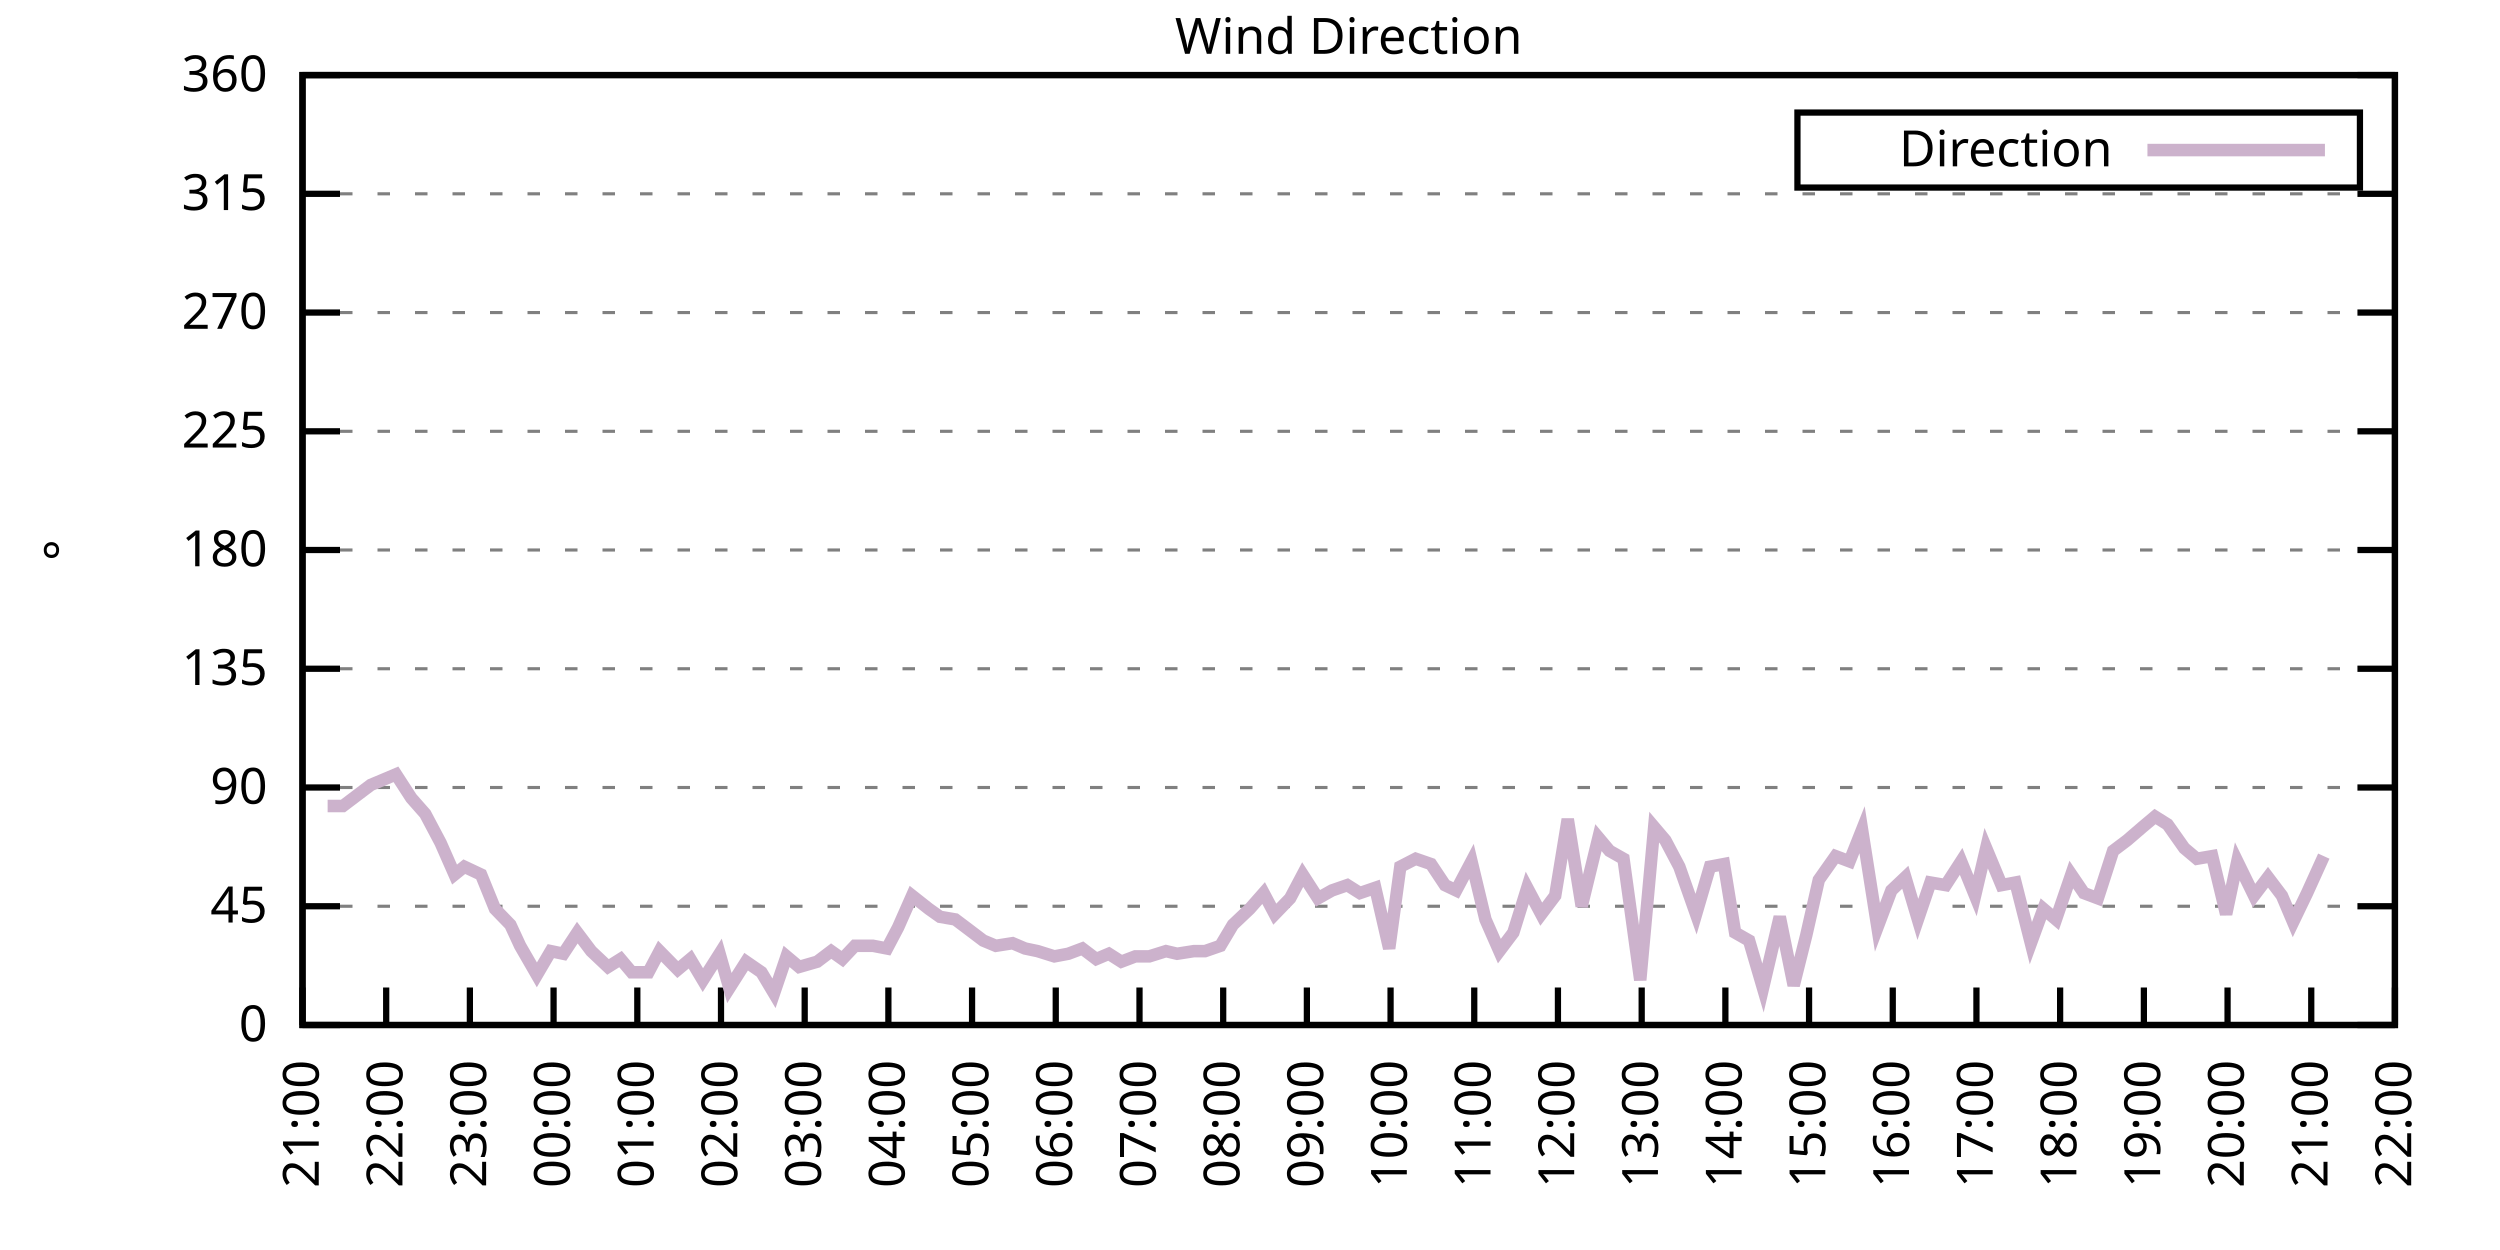
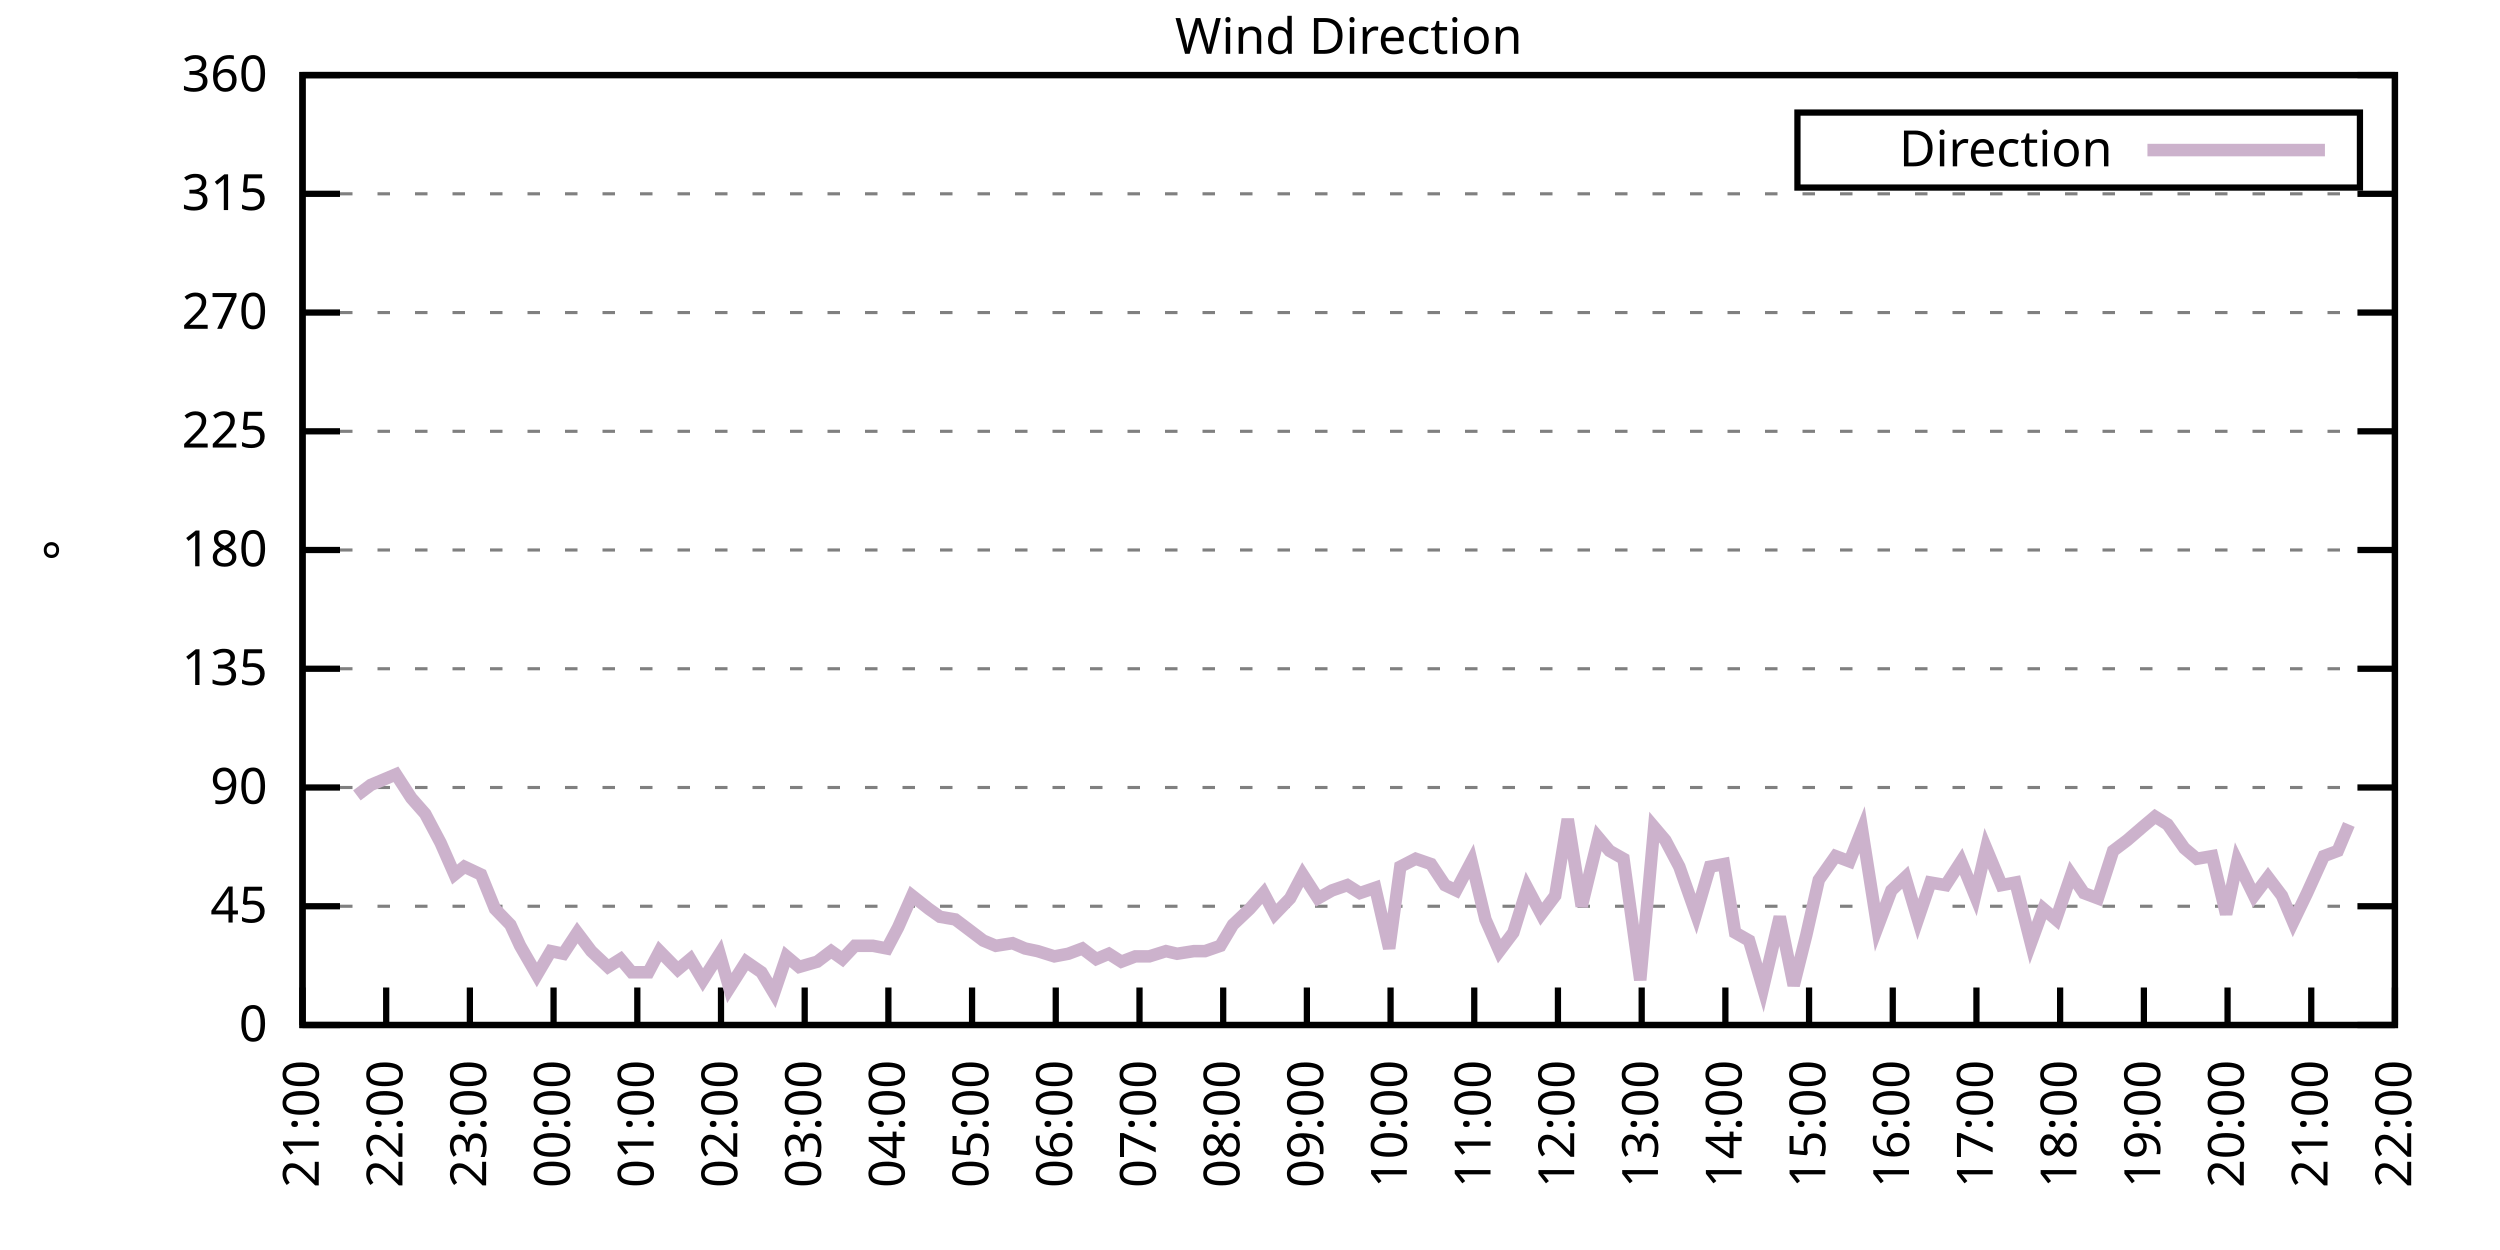
<svg xmlns="http://www.w3.org/2000/svg" xmlns:xlink="http://www.w3.org/1999/xlink" width="400" height="200" viewBox="0 0 400 200">
  <g id="gnuplot_canvas">
    <rect x="0" y="0" width="400" height="200" fill="none" />
    <defs>
      <circle id="gpDot" r="0.5" stroke-width="0.5" stroke="currentColor" />
      <path id="gpPt0" stroke-width="0.333" stroke="currentColor" d="M-1,0 h2 M0,-1 v2" />
      <path id="gpPt1" stroke-width="0.333" stroke="currentColor" d="M-1,-1 L1,1 M1,-1 L-1,1" />
      <path id="gpPt2" stroke-width="0.333" stroke="currentColor" d="M-1,0 L1,0 M0,-1 L0,1 M-1,-1 L1,1 M-1,1 L1,-1" />
      <rect id="gpPt3" stroke-width="0.333" stroke="currentColor" x="-1" y="-1" width="2" height="2" />
      <rect id="gpPt4" stroke-width="0.333" stroke="currentColor" fill="currentColor" x="-1" y="-1" width="2" height="2" />
      <circle id="gpPt5" stroke-width="0.333" stroke="currentColor" cx="0" cy="0" r="1" />
      <use xlink:href="#gpPt5" id="gpPt6" fill="currentColor" stroke="none" />
      <path id="gpPt7" stroke-width="0.333" stroke="currentColor" d="M0,-1.33 L-1.33,0.67 L1.33,0.67 z" />
      <use xlink:href="#gpPt7" id="gpPt8" fill="currentColor" stroke="none" />
      <use xlink:href="#gpPt7" id="gpPt9" stroke="currentColor" transform="rotate(180)" />
      <use xlink:href="#gpPt9" id="gpPt10" fill="currentColor" stroke="none" />
      <use xlink:href="#gpPt3" id="gpPt11" stroke="currentColor" transform="rotate(45)" />
      <use xlink:href="#gpPt11" id="gpPt12" fill="currentColor" stroke="none" />
      <path id="gpPt13" stroke-width="0.333" stroke="currentColor" d="M0,1.330 L1.265,0.411 L0.782,-1.067 L-0.782,-1.076 L-1.265,0.411 z" />
      <use xlink:href="#gpPt13" id="gpPt14" fill="currentColor" stroke="none" />
      <filter id="textbox" filterUnits="objectBoundingBox" x="0" y="0" height="1" width="1">
        <feFlood flood-color="white" flood-opacity="1" result="bgnd" />
        <feComposite in="SourceGraphic" in2="bgnd" operator="atop" />
      </filter>
      <filter id="greybox" filterUnits="objectBoundingBox" x="0" y="0" height="1" width="1">
        <feFlood flood-color="lightgrey" flood-opacity="1" result="grey" />
        <feComposite in="SourceGraphic" in2="grey" operator="atop" />
      </filter>
    </defs>
    <g fill="none" color="white" stroke="currentColor" stroke-width="1.00" stroke-linecap="butt" stroke-linejoin="miter">
</g>
    <g fill="none" color="black" stroke="currentColor" stroke-width="1.00" stroke-linecap="butt" stroke-linejoin="miter">
      <g stroke="none" shape-rendering="crispEdges">
        <polygon fill="rgb(255, 255, 255)" points="48.40,164.00 383.18,164.00 383.18,12.02 48.40,12.02 " />
      </g>
    </g>
    <g fill="none" color="black" stroke="currentColor" stroke-width="1.00" stroke-linecap="butt" stroke-linejoin="miter">
</g>
    <g fill="none" color="black" stroke="black" stroke-width="0.50" stroke-linecap="butt" stroke-linejoin="miter">
</g>
    <g fill="none" color="gray" stroke="currentColor" stroke-width="0.50" stroke-linecap="butt" stroke-linejoin="miter">
      <path stroke="gray" stroke-dasharray="2,4" class="gridline" d="M48.40,164.00 L383.19,164.00  " />
    </g>
    <g fill="none" color="gray" stroke="gray" stroke-width="1.00" stroke-linecap="butt" stroke-linejoin="miter">
</g>
    <g fill="none" color="black" stroke="currentColor" stroke-width="1.00" stroke-linecap="butt" stroke-linejoin="miter">
      <path stroke="black" d="M48.40,164.00 L54.40,164.00 M383.19,164.00 L377.19,164.00  " />
      <g transform="translate(42.80,166.60)" stroke="none" fill="black" font-family="Sans" font-size="8.00" text-anchor="end">
        <text>
          <tspan font-family="Sans"> 0</tspan>
        </text>
      </g>
    </g>
    <g fill="none" color="black" stroke="currentColor" stroke-width="1.00" stroke-linecap="butt" stroke-linejoin="miter">
</g>
    <g fill="none" color="black" stroke="black" stroke-width="0.50" stroke-linecap="butt" stroke-linejoin="miter">
</g>
    <g fill="none" color="gray" stroke="currentColor" stroke-width="0.50" stroke-linecap="butt" stroke-linejoin="miter">
      <path stroke="gray" stroke-dasharray="2,4" class="gridline" d="M48.40,145.00 L383.19,145.00  " />
    </g>
    <g fill="none" color="gray" stroke="gray" stroke-width="1.00" stroke-linecap="butt" stroke-linejoin="miter">
</g>
    <g fill="none" color="black" stroke="currentColor" stroke-width="1.00" stroke-linecap="butt" stroke-linejoin="miter">
      <path stroke="black" d="M48.40,145.00 L54.40,145.00 M383.19,145.00 L377.19,145.00  " />
      <g transform="translate(42.80,147.60)" stroke="none" fill="black" font-family="Sans" font-size="8.00" text-anchor="end">
        <text>
          <tspan font-family="Sans"> 45</tspan>
        </text>
      </g>
    </g>
    <g fill="none" color="black" stroke="currentColor" stroke-width="1.00" stroke-linecap="butt" stroke-linejoin="miter">
</g>
    <g fill="none" color="black" stroke="black" stroke-width="0.50" stroke-linecap="butt" stroke-linejoin="miter">
</g>
    <g fill="none" color="gray" stroke="currentColor" stroke-width="0.50" stroke-linecap="butt" stroke-linejoin="miter">
      <path stroke="gray" stroke-dasharray="2,4" class="gridline" d="M48.40,126.00 L383.19,126.00  " />
    </g>
    <g fill="none" color="gray" stroke="gray" stroke-width="1.00" stroke-linecap="butt" stroke-linejoin="miter">
</g>
    <g fill="none" color="black" stroke="currentColor" stroke-width="1.00" stroke-linecap="butt" stroke-linejoin="miter">
      <path stroke="black" d="M48.40,126.00 L54.40,126.00 M383.19,126.00 L377.19,126.00  " />
      <g transform="translate(42.80,128.60)" stroke="none" fill="black" font-family="Sans" font-size="8.00" text-anchor="end">
        <text>
          <tspan font-family="Sans"> 90</tspan>
        </text>
      </g>
    </g>
    <g fill="none" color="black" stroke="currentColor" stroke-width="1.00" stroke-linecap="butt" stroke-linejoin="miter">
</g>
    <g fill="none" color="black" stroke="black" stroke-width="0.50" stroke-linecap="butt" stroke-linejoin="miter">
</g>
    <g fill="none" color="gray" stroke="currentColor" stroke-width="0.50" stroke-linecap="butt" stroke-linejoin="miter">
      <path stroke="gray" stroke-dasharray="2,4" class="gridline" d="M48.40,107.00 L383.19,107.00  " />
    </g>
    <g fill="none" color="gray" stroke="gray" stroke-width="1.00" stroke-linecap="butt" stroke-linejoin="miter">
</g>
    <g fill="none" color="black" stroke="currentColor" stroke-width="1.00" stroke-linecap="butt" stroke-linejoin="miter">
      <path stroke="black" d="M48.40,107.00 L54.40,107.00 M383.19,107.00 L377.19,107.00  " />
      <g transform="translate(42.80,109.60)" stroke="none" fill="black" font-family="Sans" font-size="8.00" text-anchor="end">
        <text>
          <tspan font-family="Sans"> 135</tspan>
        </text>
      </g>
    </g>
    <g fill="none" color="black" stroke="currentColor" stroke-width="1.00" stroke-linecap="butt" stroke-linejoin="miter">
</g>
    <g fill="none" color="black" stroke="black" stroke-width="0.50" stroke-linecap="butt" stroke-linejoin="miter">
</g>
    <g fill="none" color="gray" stroke="currentColor" stroke-width="0.50" stroke-linecap="butt" stroke-linejoin="miter">
      <path stroke="gray" stroke-dasharray="2,4" class="gridline" d="M48.40,88.00 L383.19,88.00  " />
    </g>
    <g fill="none" color="gray" stroke="gray" stroke-width="1.00" stroke-linecap="butt" stroke-linejoin="miter">
</g>
    <g fill="none" color="black" stroke="currentColor" stroke-width="1.00" stroke-linecap="butt" stroke-linejoin="miter">
      <path stroke="black" d="M48.40,88.00 L54.40,88.00 M383.19,88.00 L377.19,88.00  " />
      <g transform="translate(42.80,90.60)" stroke="none" fill="black" font-family="Sans" font-size="8.00" text-anchor="end">
        <text>
          <tspan font-family="Sans"> 180</tspan>
        </text>
      </g>
    </g>
    <g fill="none" color="black" stroke="currentColor" stroke-width="1.00" stroke-linecap="butt" stroke-linejoin="miter">
</g>
    <g fill="none" color="black" stroke="black" stroke-width="0.50" stroke-linecap="butt" stroke-linejoin="miter">
</g>
    <g fill="none" color="gray" stroke="currentColor" stroke-width="0.50" stroke-linecap="butt" stroke-linejoin="miter">
      <path stroke="gray" stroke-dasharray="2,4" class="gridline" d="M48.40,69.01 L383.19,69.01  " />
    </g>
    <g fill="none" color="gray" stroke="gray" stroke-width="1.00" stroke-linecap="butt" stroke-linejoin="miter">
</g>
    <g fill="none" color="black" stroke="currentColor" stroke-width="1.00" stroke-linecap="butt" stroke-linejoin="miter">
      <path stroke="black" d="M48.40,69.01 L54.40,69.01 M383.19,69.01 L377.19,69.01  " />
      <g transform="translate(42.80,71.61)" stroke="none" fill="black" font-family="Sans" font-size="8.00" text-anchor="end">
        <text>
          <tspan font-family="Sans"> 225</tspan>
        </text>
      </g>
    </g>
    <g fill="none" color="black" stroke="currentColor" stroke-width="1.00" stroke-linecap="butt" stroke-linejoin="miter">
</g>
    <g fill="none" color="black" stroke="black" stroke-width="0.50" stroke-linecap="butt" stroke-linejoin="miter">
</g>
    <g fill="none" color="gray" stroke="currentColor" stroke-width="0.50" stroke-linecap="butt" stroke-linejoin="miter">
      <path stroke="gray" stroke-dasharray="2,4" class="gridline" d="M48.40,50.01 L383.19,50.01  " />
    </g>
    <g fill="none" color="gray" stroke="gray" stroke-width="1.00" stroke-linecap="butt" stroke-linejoin="miter">
</g>
    <g fill="none" color="black" stroke="currentColor" stroke-width="1.00" stroke-linecap="butt" stroke-linejoin="miter">
      <path stroke="black" d="M48.40,50.01 L54.40,50.01 M383.19,50.01 L377.19,50.01  " />
      <g transform="translate(42.80,52.61)" stroke="none" fill="black" font-family="Sans" font-size="8.00" text-anchor="end">
        <text>
          <tspan font-family="Sans"> 270</tspan>
        </text>
      </g>
    </g>
    <g fill="none" color="black" stroke="currentColor" stroke-width="1.00" stroke-linecap="butt" stroke-linejoin="miter">
</g>
    <g fill="none" color="black" stroke="black" stroke-width="0.50" stroke-linecap="butt" stroke-linejoin="miter">
</g>
    <g fill="none" color="gray" stroke="currentColor" stroke-width="0.50" stroke-linecap="butt" stroke-linejoin="miter">
      <path stroke="gray" stroke-dasharray="2,4" class="gridline" d="M48.40,31.01 L383.19,31.01  " />
    </g>
    <g fill="none" color="gray" stroke="gray" stroke-width="1.00" stroke-linecap="butt" stroke-linejoin="miter">
</g>
    <g fill="none" color="black" stroke="currentColor" stroke-width="1.00" stroke-linecap="butt" stroke-linejoin="miter">
      <path stroke="black" d="M48.40,31.01 L54.40,31.01 M383.19,31.01 L377.19,31.01  " />
      <g transform="translate(42.80,33.61)" stroke="none" fill="black" font-family="Sans" font-size="8.00" text-anchor="end">
        <text>
          <tspan font-family="Sans"> 315</tspan>
        </text>
      </g>
    </g>
    <g fill="none" color="black" stroke="currentColor" stroke-width="1.00" stroke-linecap="butt" stroke-linejoin="miter">
</g>
    <g fill="none" color="black" stroke="black" stroke-width="0.50" stroke-linecap="butt" stroke-linejoin="miter">
</g>
    <g fill="none" color="gray" stroke="currentColor" stroke-width="0.50" stroke-linecap="butt" stroke-linejoin="miter">
      <path stroke="gray" stroke-dasharray="2,4" class="gridline" d="M48.40,12.01 L383.19,12.01  " />
    </g>
    <g fill="none" color="gray" stroke="gray" stroke-width="1.00" stroke-linecap="butt" stroke-linejoin="miter">
</g>
    <g fill="none" color="black" stroke="currentColor" stroke-width="1.00" stroke-linecap="butt" stroke-linejoin="miter">
      <path stroke="black" d="M48.40,12.01 L54.40,12.01 M383.19,12.01 L377.19,12.01  " />
      <g transform="translate(42.80,14.61)" stroke="none" fill="black" font-family="Sans" font-size="8.00" text-anchor="end">
        <text>
          <tspan font-family="Sans"> 360</tspan>
        </text>
      </g>
    </g>
    <g fill="none" color="black" stroke="currentColor" stroke-width="1.00" stroke-linecap="butt" stroke-linejoin="miter">
      <path stroke="black" d="M48.40,164.00 L48.40,158.00  " />
      <g transform="translate(51.00,169.60) rotate(270.00)" stroke="none" fill="black" font-family="Sans" font-size="8.00" text-anchor="end">
        <text>
          <tspan font-family="Sans">21:00</tspan>
        </text>
      </g>
    </g>
    <g fill="none" color="black" stroke="currentColor" stroke-width="1.00" stroke-linecap="butt" stroke-linejoin="miter">
      <path stroke="black" d="M61.79,164.00 L61.79,158.00  " />
      <g transform="translate(64.39,169.60) rotate(270.00)" stroke="none" fill="black" font-family="Sans" font-size="8.00" text-anchor="end">
        <text>
          <tspan font-family="Sans">22:00</tspan>
        </text>
      </g>
    </g>
    <g fill="none" color="black" stroke="currentColor" stroke-width="1.00" stroke-linecap="butt" stroke-linejoin="miter">
      <path stroke="black" d="M75.18,164.00 L75.18,158.00  " />
      <g transform="translate(77.78,169.60) rotate(270.00)" stroke="none" fill="black" font-family="Sans" font-size="8.00" text-anchor="end">
        <text>
          <tspan font-family="Sans">23:00</tspan>
        </text>
      </g>
    </g>
    <g fill="none" color="black" stroke="currentColor" stroke-width="1.00" stroke-linecap="butt" stroke-linejoin="miter">
      <path stroke="black" d="M88.57,164.00 L88.57,158.00  " />
      <g transform="translate(91.17,169.60) rotate(270.00)" stroke="none" fill="black" font-family="Sans" font-size="8.00" text-anchor="end">
        <text>
          <tspan font-family="Sans">00:00</tspan>
        </text>
      </g>
    </g>
    <g fill="none" color="black" stroke="currentColor" stroke-width="1.00" stroke-linecap="butt" stroke-linejoin="miter">
      <path stroke="black" d="M101.97,164.00 L101.97,158.00  " />
      <g transform="translate(104.57,169.60) rotate(270.00)" stroke="none" fill="black" font-family="Sans" font-size="8.00" text-anchor="end">
        <text>
          <tspan font-family="Sans">01:00</tspan>
        </text>
      </g>
    </g>
    <g fill="none" color="black" stroke="currentColor" stroke-width="1.00" stroke-linecap="butt" stroke-linejoin="miter">
      <path stroke="black" d="M115.36,164.00 L115.36,158.00  " />
      <g transform="translate(117.96,169.60) rotate(270.00)" stroke="none" fill="black" font-family="Sans" font-size="8.00" text-anchor="end">
        <text>
          <tspan font-family="Sans">02:00</tspan>
        </text>
      </g>
    </g>
    <g fill="none" color="black" stroke="currentColor" stroke-width="1.00" stroke-linecap="butt" stroke-linejoin="miter">
      <path stroke="black" d="M128.75,164.00 L128.75,158.00  " />
      <g transform="translate(131.35,169.60) rotate(270.00)" stroke="none" fill="black" font-family="Sans" font-size="8.00" text-anchor="end">
        <text>
          <tspan font-family="Sans">03:00</tspan>
        </text>
      </g>
    </g>
    <g fill="none" color="black" stroke="currentColor" stroke-width="1.00" stroke-linecap="butt" stroke-linejoin="miter">
      <path stroke="black" d="M142.14,164.00 L142.14,158.00  " />
      <g transform="translate(144.74,169.60) rotate(270.00)" stroke="none" fill="black" font-family="Sans" font-size="8.00" text-anchor="end">
        <text>
          <tspan font-family="Sans">04:00</tspan>
        </text>
      </g>
    </g>
    <g fill="none" color="black" stroke="currentColor" stroke-width="1.00" stroke-linecap="butt" stroke-linejoin="miter">
      <path stroke="black" d="M155.53,164.00 L155.53,158.00  " />
      <g transform="translate(158.13,169.60) rotate(270.00)" stroke="none" fill="black" font-family="Sans" font-size="8.00" text-anchor="end">
        <text>
          <tspan font-family="Sans">05:00</tspan>
        </text>
      </g>
    </g>
    <g fill="none" color="black" stroke="currentColor" stroke-width="1.00" stroke-linecap="butt" stroke-linejoin="miter">
      <path stroke="black" d="M168.92,164.00 L168.92,158.00  " />
      <g transform="translate(171.52,169.60) rotate(270.00)" stroke="none" fill="black" font-family="Sans" font-size="8.00" text-anchor="end">
        <text>
          <tspan font-family="Sans">06:00</tspan>
        </text>
      </g>
    </g>
    <g fill="none" color="black" stroke="currentColor" stroke-width="1.00" stroke-linecap="butt" stroke-linejoin="miter">
      <path stroke="black" d="M182.32,164.00 L182.32,158.00  " />
      <g transform="translate(184.92,169.60) rotate(270.00)" stroke="none" fill="black" font-family="Sans" font-size="8.00" text-anchor="end">
        <text>
          <tspan font-family="Sans">07:00</tspan>
        </text>
      </g>
    </g>
    <g fill="none" color="black" stroke="currentColor" stroke-width="1.00" stroke-linecap="butt" stroke-linejoin="miter">
      <path stroke="black" d="M195.71,164.00 L195.71,158.00  " />
      <g transform="translate(198.31,169.60) rotate(270.00)" stroke="none" fill="black" font-family="Sans" font-size="8.00" text-anchor="end">
        <text>
          <tspan font-family="Sans">08:00</tspan>
        </text>
      </g>
    </g>
    <g fill="none" color="black" stroke="currentColor" stroke-width="1.00" stroke-linecap="butt" stroke-linejoin="miter">
      <path stroke="black" d="M209.10,164.00 L209.10,158.00  " />
      <g transform="translate(211.70,169.60) rotate(270.00)" stroke="none" fill="black" font-family="Sans" font-size="8.00" text-anchor="end">
        <text>
          <tspan font-family="Sans">09:00</tspan>
        </text>
      </g>
    </g>
    <g fill="none" color="black" stroke="currentColor" stroke-width="1.00" stroke-linecap="butt" stroke-linejoin="miter">
      <path stroke="black" d="M222.49,164.00 L222.49,158.00  " />
      <g transform="translate(225.09,169.60) rotate(270.00)" stroke="none" fill="black" font-family="Sans" font-size="8.00" text-anchor="end">
        <text>
          <tspan font-family="Sans">10:00</tspan>
        </text>
      </g>
    </g>
    <g fill="none" color="black" stroke="currentColor" stroke-width="1.00" stroke-linecap="butt" stroke-linejoin="miter">
      <path stroke="black" d="M235.88,164.00 L235.88,158.00  " />
      <g transform="translate(238.48,169.60) rotate(270.00)" stroke="none" fill="black" font-family="Sans" font-size="8.00" text-anchor="end">
        <text>
          <tspan font-family="Sans">11:00</tspan>
        </text>
      </g>
    </g>
    <g fill="none" color="black" stroke="currentColor" stroke-width="1.00" stroke-linecap="butt" stroke-linejoin="miter">
      <path stroke="black" d="M249.27,164.00 L249.27,158.00  " />
      <g transform="translate(251.87,169.60) rotate(270.00)" stroke="none" fill="black" font-family="Sans" font-size="8.00" text-anchor="end">
        <text>
          <tspan font-family="Sans">12:00</tspan>
        </text>
      </g>
    </g>
    <g fill="none" color="black" stroke="currentColor" stroke-width="1.00" stroke-linecap="butt" stroke-linejoin="miter">
      <path stroke="black" d="M262.67,164.00 L262.67,158.00  " />
      <g transform="translate(265.27,169.60) rotate(270.00)" stroke="none" fill="black" font-family="Sans" font-size="8.00" text-anchor="end">
        <text>
          <tspan font-family="Sans">13:00</tspan>
        </text>
      </g>
    </g>
    <g fill="none" color="black" stroke="currentColor" stroke-width="1.00" stroke-linecap="butt" stroke-linejoin="miter">
      <path stroke="black" d="M276.06,164.00 L276.06,158.00  " />
      <g transform="translate(278.66,169.60) rotate(270.00)" stroke="none" fill="black" font-family="Sans" font-size="8.00" text-anchor="end">
        <text>
          <tspan font-family="Sans">14:00</tspan>
        </text>
      </g>
    </g>
    <g fill="none" color="black" stroke="currentColor" stroke-width="1.00" stroke-linecap="butt" stroke-linejoin="miter">
      <path stroke="black" d="M289.45,164.00 L289.45,158.00  " />
      <g transform="translate(292.05,169.60) rotate(270.00)" stroke="none" fill="black" font-family="Sans" font-size="8.00" text-anchor="end">
        <text>
          <tspan font-family="Sans">15:00</tspan>
        </text>
      </g>
    </g>
    <g fill="none" color="black" stroke="currentColor" stroke-width="1.00" stroke-linecap="butt" stroke-linejoin="miter">
      <path stroke="black" d="M302.84,164.00 L302.84,158.00  " />
      <g transform="translate(305.44,169.60) rotate(270.00)" stroke="none" fill="black" font-family="Sans" font-size="8.00" text-anchor="end">
        <text>
          <tspan font-family="Sans">16:00</tspan>
        </text>
      </g>
    </g>
    <g fill="none" color="black" stroke="currentColor" stroke-width="1.00" stroke-linecap="butt" stroke-linejoin="miter">
      <path stroke="black" d="M316.23,164.00 L316.23,158.00  " />
      <g transform="translate(318.83,169.60) rotate(270.00)" stroke="none" fill="black" font-family="Sans" font-size="8.00" text-anchor="end">
        <text>
          <tspan font-family="Sans">17:00</tspan>
        </text>
      </g>
    </g>
    <g fill="none" color="black" stroke="currentColor" stroke-width="1.00" stroke-linecap="butt" stroke-linejoin="miter">
      <path stroke="black" d="M329.62,164.00 L329.62,158.00  " />
      <g transform="translate(332.22,169.60) rotate(270.00)" stroke="none" fill="black" font-family="Sans" font-size="8.00" text-anchor="end">
        <text>
          <tspan font-family="Sans">18:00</tspan>
        </text>
      </g>
    </g>
    <g fill="none" color="black" stroke="currentColor" stroke-width="1.00" stroke-linecap="butt" stroke-linejoin="miter">
      <path stroke="black" d="M343.02,164.00 L343.02,158.00  " />
      <g transform="translate(345.62,169.60) rotate(270.00)" stroke="none" fill="black" font-family="Sans" font-size="8.00" text-anchor="end">
        <text>
          <tspan font-family="Sans">19:00</tspan>
        </text>
      </g>
    </g>
    <g fill="none" color="black" stroke="currentColor" stroke-width="1.00" stroke-linecap="butt" stroke-linejoin="miter">
      <path stroke="black" d="M356.41,164.00 L356.41,158.00  " />
      <g transform="translate(359.01,169.60) rotate(270.00)" stroke="none" fill="black" font-family="Sans" font-size="8.00" text-anchor="end">
        <text>
          <tspan font-family="Sans">20:00</tspan>
        </text>
      </g>
    </g>
    <g fill="none" color="black" stroke="currentColor" stroke-width="1.00" stroke-linecap="butt" stroke-linejoin="miter">
      <path stroke="black" d="M369.80,164.00 L369.80,158.00  " />
      <g transform="translate(372.40,169.60) rotate(270.00)" stroke="none" fill="black" font-family="Sans" font-size="8.00" text-anchor="end">
        <text>
          <tspan font-family="Sans">21:00</tspan>
        </text>
      </g>
    </g>
    <g fill="none" color="black" stroke="currentColor" stroke-width="1.00" stroke-linecap="butt" stroke-linejoin="miter">
      <path stroke="black" d="M383.19,164.00 L383.19,158.00  " />
      <g transform="translate(385.79,169.60) rotate(270.00)" stroke="none" fill="black" font-family="Sans" font-size="8.00" text-anchor="end">
        <text>
          <tspan font-family="Sans">22:00</tspan>
        </text>
      </g>
    </g>
    <g fill="none" color="black" stroke="currentColor" stroke-width="1.00" stroke-linecap="butt" stroke-linejoin="miter">
</g>
    <g fill="none" color="black" stroke="currentColor" stroke-width="1.00" stroke-linecap="butt" stroke-linejoin="miter">
      <path stroke="black" d="M48.40,12.01 L48.40,164.00 L383.19,164.00 L383.19,12.01 L48.40,12.01 Z  " />
    </g>
    <g fill="none" color="black" stroke="currentColor" stroke-width="1.00" stroke-linecap="butt" stroke-linejoin="miter">
</g>
    <g fill="none" color="black" stroke="currentColor" stroke-width="1.00" stroke-linecap="butt" stroke-linejoin="miter">
      <path stroke="black" d="M287.59,30.01 L287.59,18.01 L377.59,18.01 L377.59,30.01 L287.59,30.01 Z  " />
    </g>
    <g id="Wind_direction_plot_1">
      <g fill="none" color="white" stroke="black" stroke-width="2.00" stroke-linecap="butt" stroke-linejoin="miter">
</g>
      <g fill="none" color="black" stroke="currentColor" stroke-width="2.00" stroke-linecap="butt" stroke-linejoin="miter">
        <g transform="translate(337.99,26.61)" stroke="none" fill="black" font-family="Sans" font-size="8.00" text-anchor="end">
          <text>
            <tspan font-family="Sans">Direction</tspan>
          </text>
        </g>
      </g>
      <g fill="none" color="black" stroke="currentColor" stroke-width="2.00" stroke-linecap="butt" stroke-linejoin="miter">
-         <path stroke="rgb(204, 178, 204)" d="M343.59,24.01 L371.99,24.01 M52.42,128.96 L54.87,128.96 L57.10,127.27 L59.34,125.58 L61.35,124.74 L63.35,123.89   L65.81,127.69 L68.04,130.22 L70.50,134.87 L72.73,139.93 L74.29,138.67 L76.97,139.93 L79.20,145.42 L81.66,147.96   L83.22,151.33 L85.90,155.98 L88.13,152.18 L90.14,152.60 L92.37,149.22 L94.60,152.18 L97.28,154.71 L99.29,153.45   L101.07,155.56 L103.75,155.56 L105.54,152.18 L108.44,155.13 L110.45,153.45 L112.46,156.82 L115.13,152.60 L116.70,158.09   L119.38,153.87 L121.83,155.56 L123.84,158.93 L125.85,153.02 L127.86,154.71 L130.76,153.87 L132.99,152.18 L134.78,153.45   L136.78,151.33 L139.69,151.33 L141.92,151.76 L143.70,148.38 L145.94,143.31 L148.61,145.42 L150.40,146.69 L152.85,147.11   L155.09,148.80 L157.32,150.49 L159.33,151.33 L162.01,150.91 L164.01,151.76 L166.02,152.18 L168.70,153.02 L170.93,152.60   L173.17,151.76 L175.40,153.45 L177.41,152.60 L179.41,153.87 L181.65,153.02 L183.88,153.02 L186.56,152.18 L188.34,152.60   L191.02,152.18 L192.81,152.18 L195.26,151.33 L197.27,147.96 L199.95,145.42 L202.18,142.89 L203.97,146.27 L206.42,143.73   L208.43,139.93 L210.88,143.73 L213.12,142.47 L215.57,141.62 L217.58,142.89 L220.04,142.05 L222.27,151.76 L224.05,138.67   L226.51,137.40 L228.96,138.25 L231.20,141.62 L232.98,142.47 L235.44,137.82 L237.67,147.11 L239.90,152.18 L242.13,149.22   L244.36,142.05 L246.60,146.27 L248.83,143.31 L250.84,131.07 L253.07,145.00 L255.75,134.02 L257.53,136.14 L259.76,137.40   L262.44,156.82 L264.67,132.34 L266.46,134.45 L268.69,138.67 L271.37,146.27 L273.60,138.67 L275.83,138.25 L277.62,149.22   L279.85,150.49 L282.08,158.09 L284.76,146.69 L286.99,157.67 L289.00,149.65 L291.01,140.78 L293.69,136.98 L295.92,137.82   L297.93,132.76 L300.39,148.38 L302.62,142.47 L304.85,140.36 L306.86,147.11 L308.87,141.20 L311.32,141.62 L313.78,137.82   L316.01,143.31 L317.79,135.71 L320.25,141.62 L322.48,141.20 L324.94,150.91 L326.95,145.42 L328.95,147.11 L331.41,139.93   L333.42,142.89 L335.65,143.73 L338.10,136.14 L340.34,134.45 L342.79,132.34 L344.80,130.65 L346.81,131.91 L349.49,135.71   L351.50,137.40 L353.95,136.98 L356.18,146.27 L357.97,137.82 L360.65,143.31 L362.88,140.36 L365.11,143.31 L366.90,147.53   L369.13,142.89 L371.81,136.98  " />
+         <path stroke="rgb(204, 178, 204)" d="M343.59,24.01 L371.99,24.01 M57.10,127.27 L59.34,125.58 L61.35,124.74 L63.35,123.89 L65.81,127.69 L68.04,130.22   L70.50,134.87 L72.73,139.93 L74.29,138.67 L76.97,139.93 L79.20,145.42 L81.66,147.96 L83.22,151.33 L85.90,155.98   L88.13,152.18 L90.14,152.60 L92.37,149.22 L94.60,152.18 L97.28,154.71 L99.29,153.45 L101.07,155.56 L103.75,155.56   L105.54,152.18 L108.44,155.13 L110.45,153.45 L112.46,156.82 L115.13,152.60 L116.70,158.09 L119.38,153.87 L121.83,155.56   L123.84,158.93 L125.85,153.02 L127.86,154.71 L130.76,153.87 L132.99,152.18 L134.78,153.45 L136.78,151.33 L139.69,151.33   L141.92,151.76 L143.70,148.38 L145.94,143.31 L148.61,145.42 L150.40,146.69 L152.85,147.11 L155.09,148.80 L157.32,150.49   L159.33,151.33 L162.01,150.91 L164.01,151.76 L166.02,152.18 L168.70,153.02 L170.93,152.60 L173.17,151.76 L175.40,153.45   L177.41,152.60 L179.41,153.87 L181.65,153.02 L183.88,153.02 L186.56,152.18 L188.34,152.60 L191.02,152.18 L192.81,152.18   L195.26,151.33 L197.27,147.96 L199.95,145.42 L202.18,142.89 L203.97,146.27 L206.42,143.73 L208.43,139.93 L210.88,143.73   L213.12,142.47 L215.57,141.62 L217.58,142.89 L220.04,142.05 L222.27,151.76 L224.05,138.67 L226.51,137.40 L228.96,138.25   L231.20,141.62 L232.98,142.47 L235.44,137.82 L237.67,147.11 L239.90,152.18 L242.13,149.22 L244.36,142.05 L246.60,146.27   L248.83,143.31 L250.84,131.07 L253.07,145.00 L255.75,134.02 L257.53,136.14 L259.76,137.40 L262.44,156.82 L264.67,132.34   L266.46,134.45 L268.69,138.67 L271.37,146.27 L273.60,138.67 L275.83,138.25 L277.62,149.22 L279.85,150.49 L282.08,158.09   L284.76,146.69 L286.99,157.67 L289.00,149.65 L291.01,140.78 L293.69,136.98 L295.92,137.82 L297.93,132.76 L300.39,148.38   L302.62,142.47 L304.85,140.36 L306.86,147.11 L308.87,141.20 L311.32,141.62 L313.78,137.82 L316.01,143.31 L317.79,135.71   L320.25,141.62 L322.48,141.20 L324.94,150.91 L326.95,145.42 L328.95,147.11 L331.41,139.93 L333.42,142.89 L335.65,143.73   L338.10,136.14 L340.34,134.45 L342.79,132.34 L344.80,130.65 L346.81,131.91 L349.49,135.71 L351.50,137.40 L353.95,136.98   L356.18,146.27 L357.97,137.82 L360.65,143.31 L362.88,140.36 L365.11,143.31 L366.90,147.53 L369.13,142.89 L371.81,136.98   L374.04,136.14 L375.82,131.91  " />
      </g>
    </g>
    <g fill="none" color="black" stroke="currentColor" stroke-width="2.00" stroke-linecap="butt" stroke-linejoin="miter">
</g>
    <g fill="none" color="black" stroke="black" stroke-width="1.00" stroke-linecap="butt" stroke-linejoin="miter">
</g>
    <g fill="none" color="black" stroke="currentColor" stroke-width="1.00" stroke-linecap="butt" stroke-linejoin="miter">
      <path stroke="black" d="M48.40,12.01 L48.40,164.00 L383.19,164.00 L383.19,12.01 L48.40,12.01 Z  " />
      <g transform="translate(12.80,88.01) rotate(270.00)" stroke="none" fill="black" font-family="Sans" font-size="8.00" text-anchor="middle">
        <text>
          <tspan font-family="Sans">°</tspan>
        </text>
      </g>
    </g>
    <g fill="none" color="black" stroke="currentColor" stroke-width="1.00" stroke-linecap="butt" stroke-linejoin="miter">
</g>
    <g fill="none" color="black" stroke="currentColor" stroke-width="1.00" stroke-linecap="butt" stroke-linejoin="miter">
      <g transform="translate(215.79,8.61)" stroke="none" fill="black" font-family="Sans" font-size="8.00" text-anchor="middle">
        <text>
          <tspan font-family="Sans">Wind Direction</tspan>
        </text>
      </g>
    </g>
    <g fill="none" color="black" stroke="currentColor" stroke-width="1.00" stroke-linecap="butt" stroke-linejoin="miter">
</g>
  </g>
</svg>
